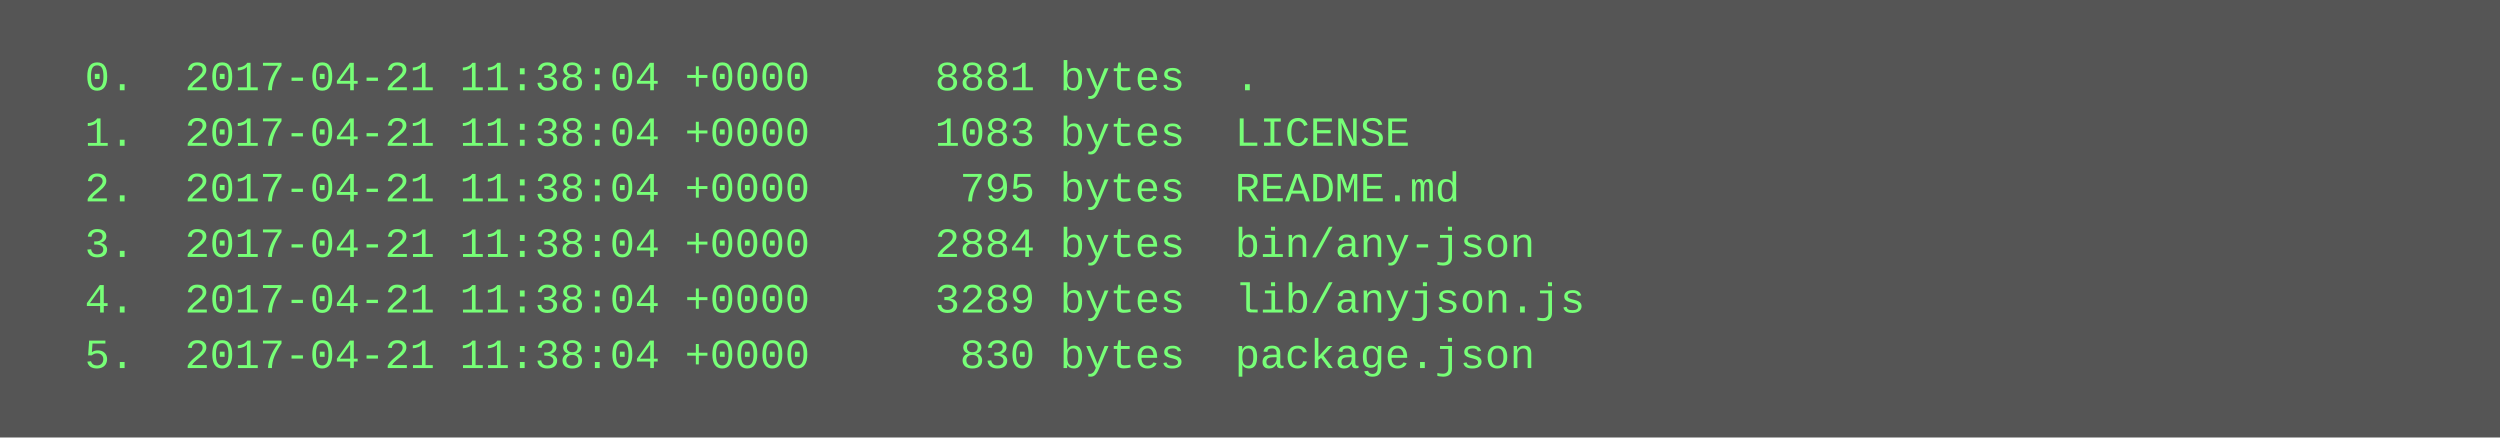
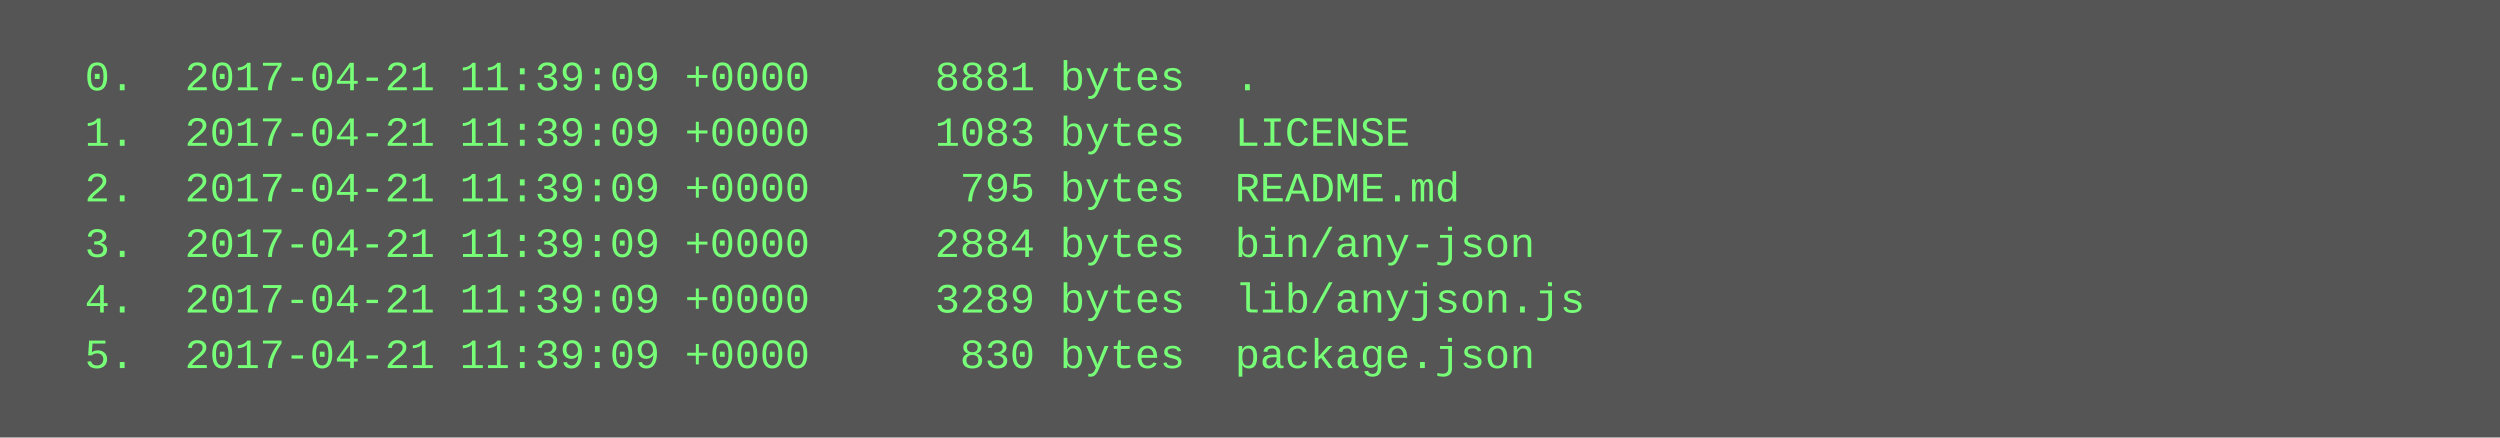
<svg xmlns="http://www.w3.org/2000/svg" height="126" width="720">
  <rect height="126" fill="#555" width="720" />
  <text fill="#7f7" font-family="Courier New" font-size="12" xml:space="preserve">
-     <tspan x="10" y="26">  0.  2017-04-21 11:38:04 +0000     8881 bytes  .</tspan>
-     <tspan x="10" y="42">  1.  2017-04-21 11:38:04 +0000     1083 bytes  LICENSE</tspan>
-     <tspan x="10" y="58">  2.  2017-04-21 11:38:04 +0000      795 bytes  README.md</tspan>
-     <tspan x="10" y="74">  3.  2017-04-21 11:38:04 +0000     2884 bytes  bin/any-json</tspan>
-     <tspan x="10" y="90">  4.  2017-04-21 11:38:04 +0000     3289 bytes  lib/anyjson.js</tspan>
-     <tspan x="10" y="106">  5.  2017-04-21 11:38:04 +0000      830 bytes  package.json</tspan>
+     <tspan x="10" y="26">  0.  2017-04-21 11:39:09 +0000     8881 bytes  .</tspan>
+     <tspan x="10" y="42">  1.  2017-04-21 11:39:09 +0000     1083 bytes  LICENSE</tspan>
+     <tspan x="10" y="58">  2.  2017-04-21 11:39:09 +0000      795 bytes  README.md</tspan>
+     <tspan x="10" y="74">  3.  2017-04-21 11:39:09 +0000     2884 bytes  bin/any-json</tspan>
+     <tspan x="10" y="90">  4.  2017-04-21 11:39:09 +0000     3289 bytes  lib/anyjson.js</tspan>
+     <tspan x="10" y="106">  5.  2017-04-21 11:39:09 +0000      830 bytes  package.json</tspan>
  </text>
</svg>
